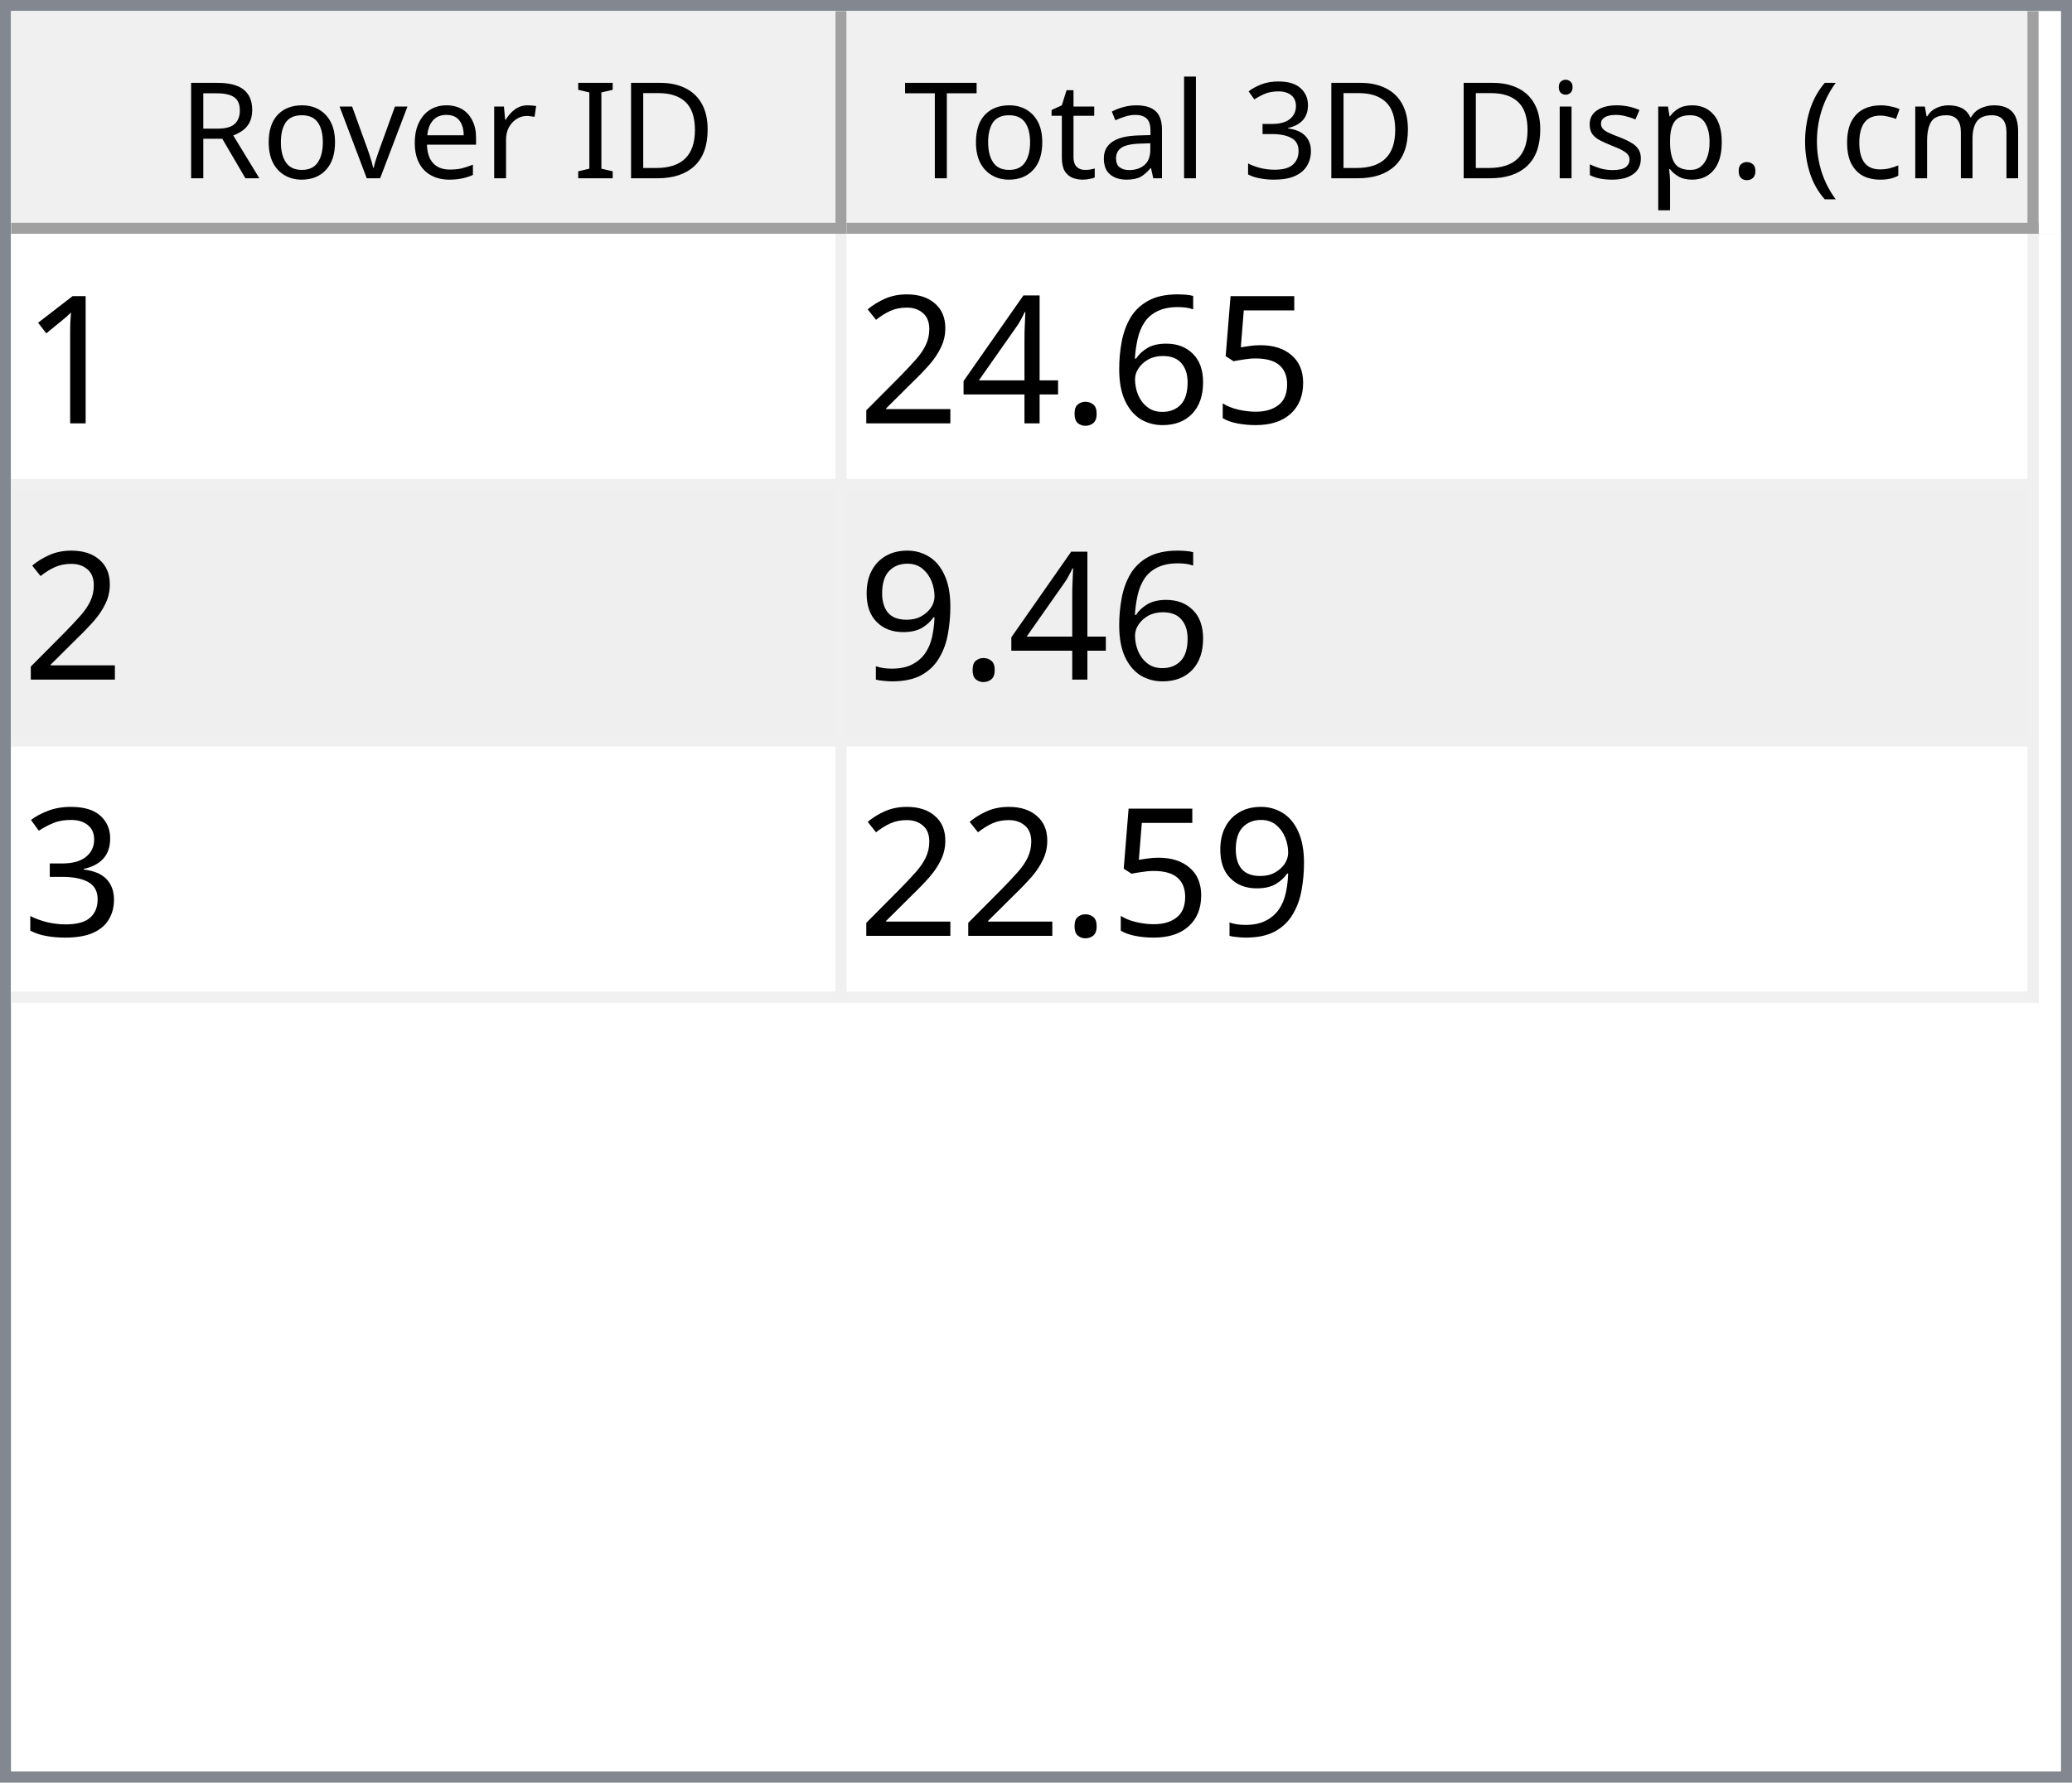
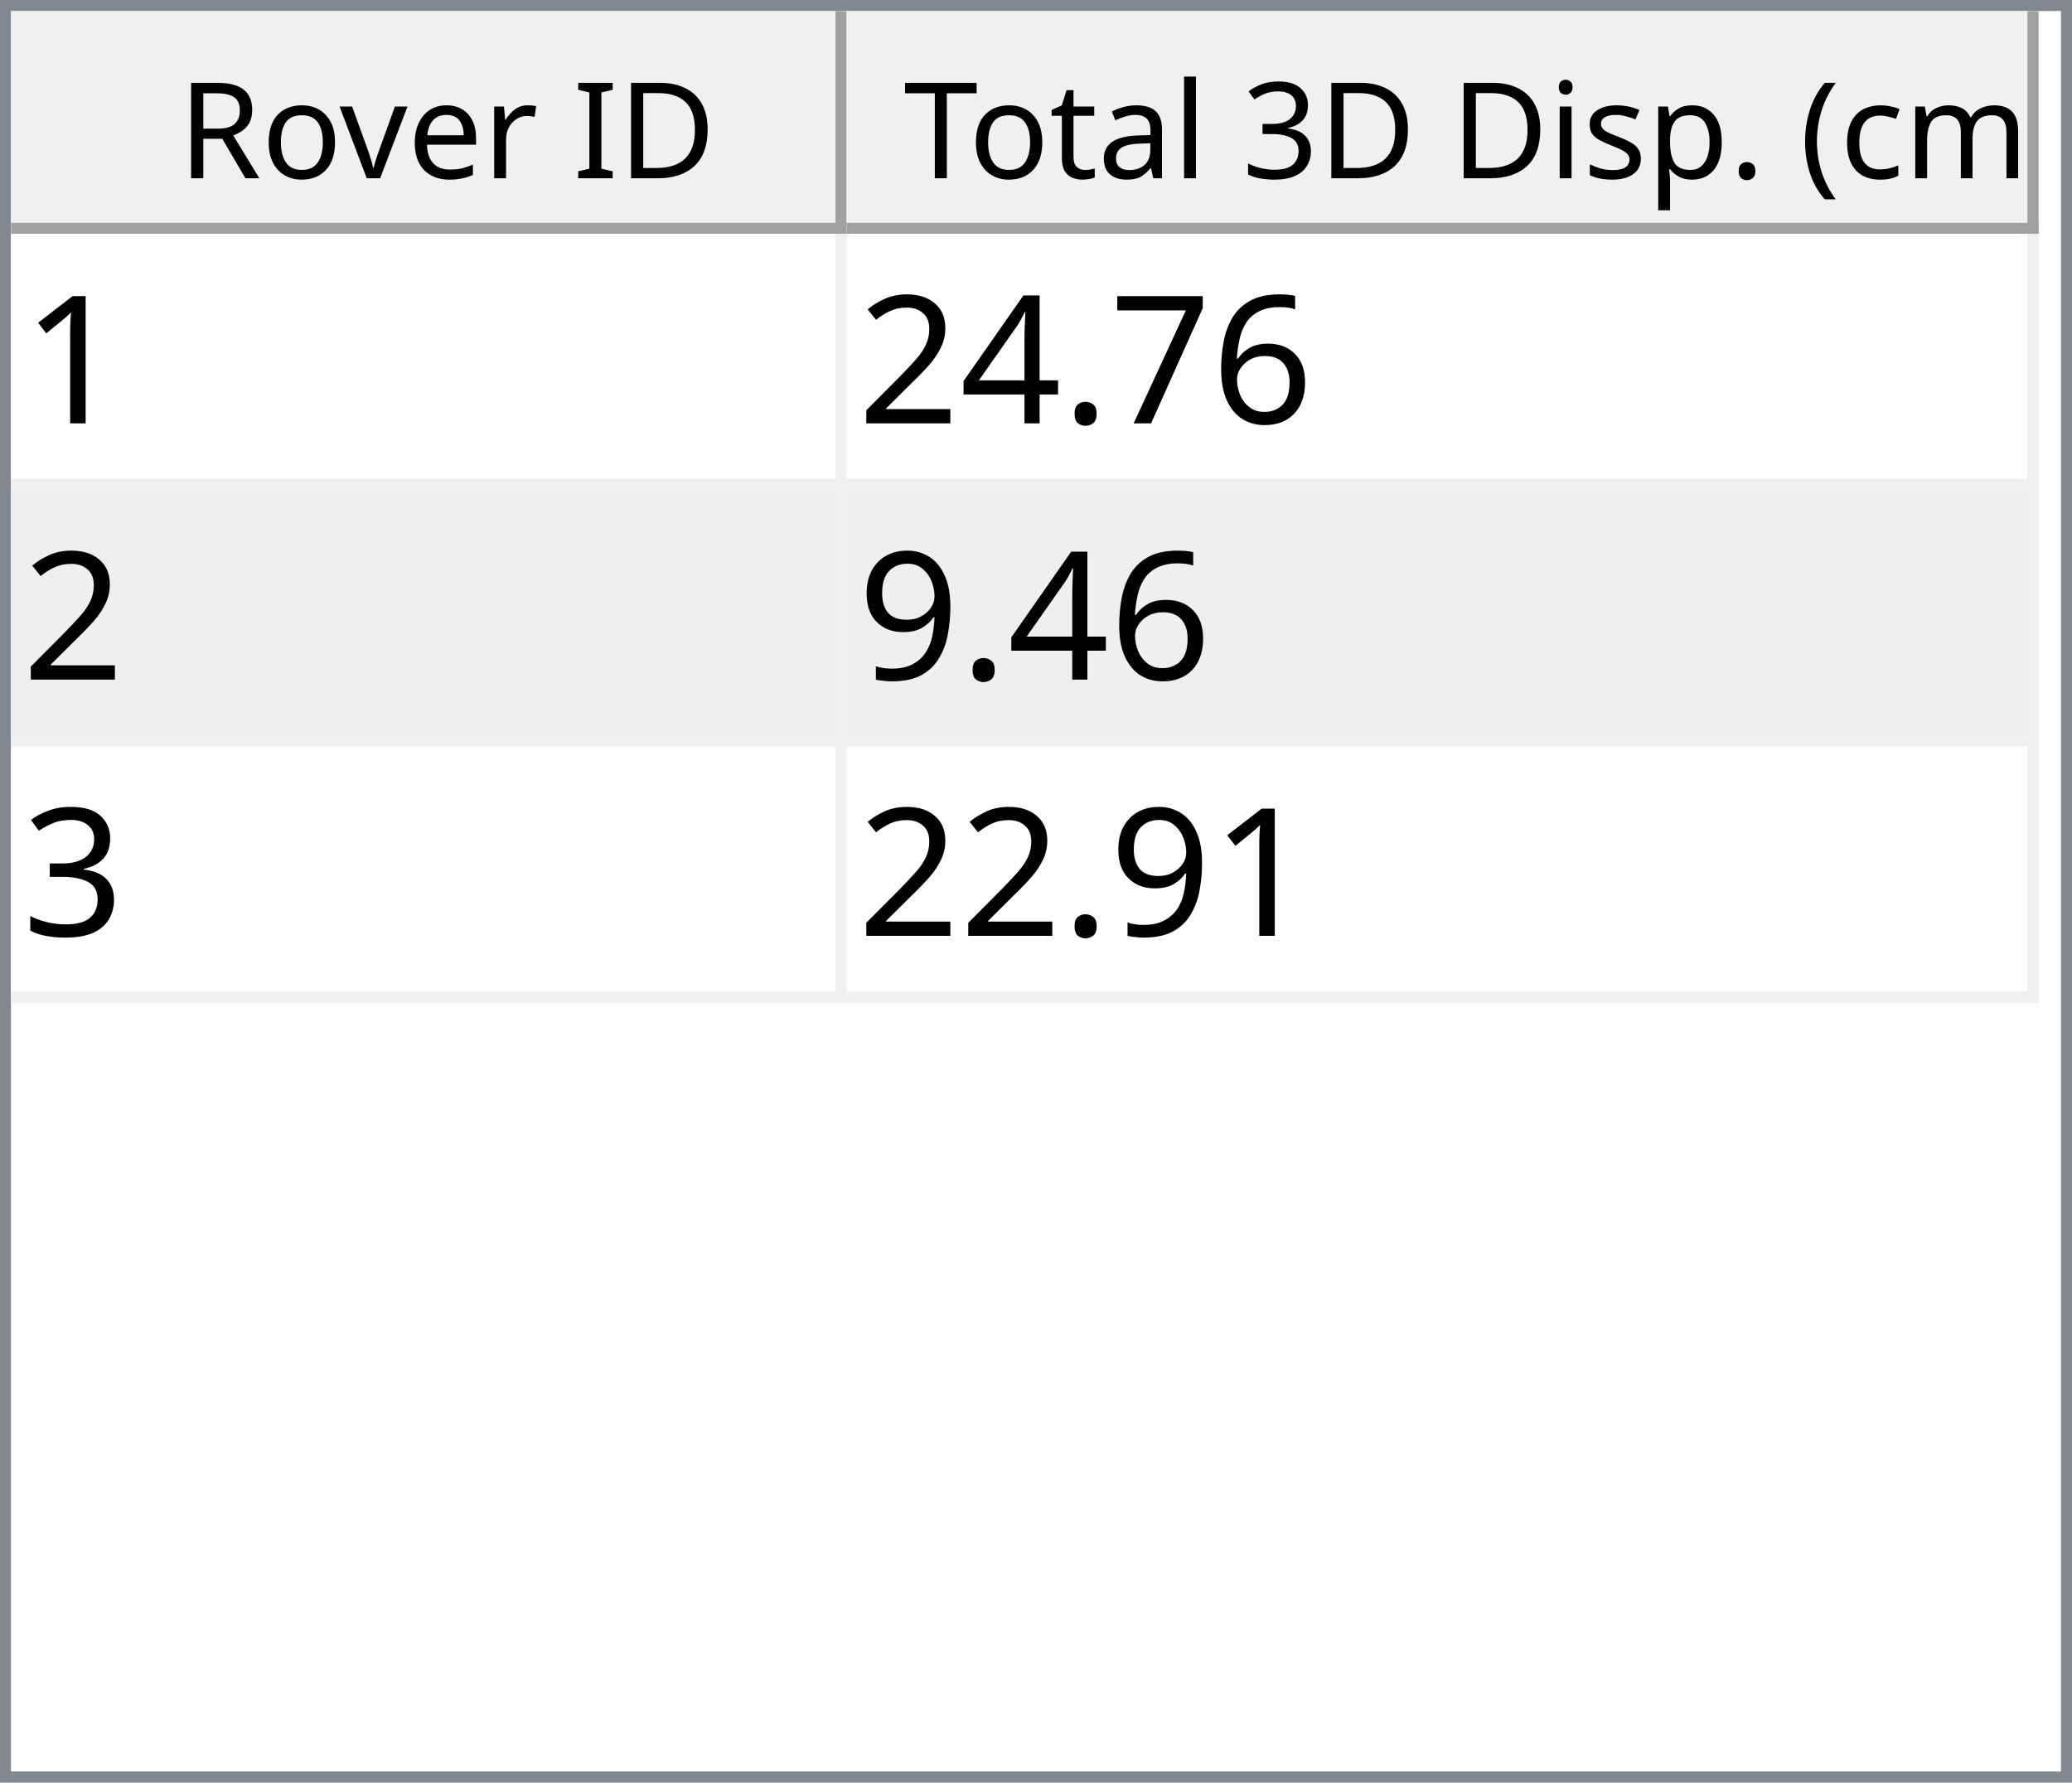
<svg xmlns="http://www.w3.org/2000/svg" style="fill-opacity:1; color-rendering:auto; color-interpolation:auto; text-rendering:auto; stroke:black; stroke-linecap:square; stroke-miterlimit:10; shape-rendering:auto; stroke-opacity:1; fill:black; stroke-dasharray:none; font-weight:normal; stroke-width:1; font-family:'Dialog'; font-style:normal; stroke-linejoin:miter; font-size:12px; stroke-dashoffset:0; image-rendering:auto;" width="186" height="160">
  <defs id="genericDefs" />
  <g>
    <defs id="defs1">
      <clipPath clipPathUnits="userSpaceOnUse" id="clipPath1">
        <path d="M0 0 L186 0 L186 160 L0 160 L0 0 Z" />
      </clipPath>
      <clipPath clipPathUnits="userSpaceOnUse" id="clipPath2">
        <path d="M0 0 L0 160 L186 160 L186 0 Z" />
      </clipPath>
      <clipPath clipPathUnits="userSpaceOnUse" id="clipPath3">
        <path d="M0 0 L0 20 L184 20 L184 0 Z" />
      </clipPath>
      <clipPath clipPathUnits="userSpaceOnUse" id="clipPath4">
        <path d="M0 0 L0 20 L75 20 L75 0 Z" />
      </clipPath>
      <clipPath clipPathUnits="userSpaceOnUse" id="clipPath5">
        <path d="M1 1 L1 19 L74 19 L74 1 Z" />
      </clipPath>
      <clipPath clipPathUnits="userSpaceOnUse" id="clipPath6">
        <path d="M0 0 L0 18 L73 18 L73 0 Z" />
      </clipPath>
      <clipPath clipPathUnits="userSpaceOnUse" id="clipPath7">
        <path d="M-0.5 -0.5 L-0.5 19.5 L74.5 19.5 L74.5 -0.5 Z" />
      </clipPath>
      <clipPath clipPathUnits="userSpaceOnUse" id="clipPath8">
        <path d="M0 0 L0 20 L107 20 L107 0 Z" />
      </clipPath>
      <clipPath clipPathUnits="userSpaceOnUse" id="clipPath9">
        <path d="M1 1 L1 19 L106 19 L106 1 Z" />
      </clipPath>
      <clipPath clipPathUnits="userSpaceOnUse" id="clipPath10">
        <path d="M0 0 L0 18 L105 18 L105 0 Z" />
      </clipPath>
      <clipPath clipPathUnits="userSpaceOnUse" id="clipPath11">
        <path d="M-0.5 -0.5 L-0.5 19.5 L106.5 19.5 L106.5 -0.5 Z" />
      </clipPath>
      <clipPath clipPathUnits="userSpaceOnUse" id="clipPath12">
        <path d="M0 0 L0 138 L184 138 L184 0 Z" />
      </clipPath>
      <clipPath clipPathUnits="userSpaceOnUse" id="clipPath13">
        <path d="M0 0 L0 69 L182 69 L182 0 Z" />
      </clipPath>
      <clipPath clipPathUnits="userSpaceOnUse" id="clipPath14">
        <path d="M-0.5 -0.5 L-0.5 68.5 L181.5 68.5 L181.5 -0.5 Z" />
      </clipPath>
      <clipPath clipPathUnits="userSpaceOnUse" id="clipPath15">
        <path d="M0 0 L0 22 L74 22 L74 0 Z" />
      </clipPath>
      <clipPath clipPathUnits="userSpaceOnUse" id="clipPath16">
        <path d="M0 0 L0 22 L106 22 L106 0 Z" />
      </clipPath>
      <font horiz-adv-x="64.551" id="font1">
        <font-face ascent="107.91" descent="25.098" units-per-em="100" style="font-style:normal; font-family:Segoe UI; font-weight:normal;" />
        <missing-glyph horiz-adv-x="64.551" d="M8.109 0 L8.109 68.266 L56.453 68.266 L56.453 0 L8.109 0 ZM15.328 7.234 L49.219 7.234 L49.219 61.031 L15.328 61.031 L15.328 7.234 Z" />
        <glyph unicode="D" horiz-adv-x="70.117" d="M9.188 0 L9.188 70.016 L28.516 70.016 Q65.531 70.016 65.531 35.891 Q65.531 19.672 55.25 9.836 Q44.969 0 27.734 0 L9.188 0 ZM17.391 62.594 L17.391 7.422 L27.828 7.422 Q41.609 7.422 49.273 14.797 Q56.938 22.172 56.938 35.688 Q56.938 62.594 28.328 62.594 L17.391 62.594 Z" />
        <glyph unicode="I" horiz-adv-x="26.611" d="M17.391 0 L9.188 0 L9.188 70.016 L17.391 70.016 L17.391 0 Z" />
        <glyph unicode=" " horiz-adv-x="27.393" d="" />
        <glyph unicode="r" horiz-adv-x="34.766" d="M34.188 41.891 Q32.078 43.5 28.125 43.5 Q23 43.5 19.555 38.672 Q16.109 33.844 16.109 25.484 L16.109 0 L8.109 0 L8.109 50 L16.109 50 L16.109 39.703 L16.312 39.703 Q18.016 44.969 21.531 47.922 Q25.047 50.875 29.391 50.875 Q32.516 50.875 34.188 50.203 L34.188 41.891 Z" />
        <glyph unicode="e" horiz-adv-x="52.295" d="M48.297 23 L12.984 23 Q13.188 14.656 17.484 10.109 Q21.781 5.562 29.297 5.562 Q37.75 5.562 44.828 11.141 L44.828 3.609 Q38.234 -1.172 27.391 -1.172 Q16.797 -1.172 10.742 5.641 Q4.688 12.453 4.688 24.812 Q4.688 36.469 11.305 43.82 Q17.922 51.172 27.734 51.172 Q37.547 51.172 42.922 44.828 Q48.297 38.484 48.297 27.203 L48.297 23 ZM40.094 29.781 Q40.047 36.719 36.75 40.578 Q33.453 44.438 27.594 44.438 Q21.922 44.438 17.969 40.383 Q14.016 36.328 13.094 29.781 L40.094 29.781 Z" />
        <glyph unicode="v" horiz-adv-x="47.9" d="M47.406 50 L27.484 0 L19.625 0 L0.688 50 L9.469 50 L22.172 13.672 Q23.578 9.672 23.922 6.688 L24.125 6.688 Q24.609 10.453 25.688 13.484 L38.969 50 L47.406 50 Z" />
        <glyph unicode="o" horiz-adv-x="58.594" d="M29 -1.172 Q17.922 -1.172 11.305 5.836 Q4.688 12.844 4.688 24.422 Q4.688 37.016 11.57 44.094 Q18.453 51.172 30.172 51.172 Q41.359 51.172 47.633 44.289 Q53.906 37.406 53.906 25.203 Q53.906 13.234 47.141 6.031 Q40.375 -1.172 29 -1.172 ZM29.594 44.438 Q21.875 44.438 17.383 39.188 Q12.891 33.938 12.891 24.703 Q12.891 15.828 17.43 10.695 Q21.969 5.562 29.594 5.562 Q37.359 5.562 41.531 10.594 Q45.703 15.625 45.703 24.906 Q45.703 34.281 41.531 39.359 Q37.359 44.438 29.594 44.438 Z" />
        <glyph unicode="R" horiz-adv-x="59.814" d="M59.375 0 L49.609 0 L37.891 19.625 Q36.281 22.359 34.766 24.289 Q33.25 26.219 31.664 27.438 Q30.078 28.656 28.25 29.219 Q26.422 29.781 24.125 29.781 L17.391 29.781 L17.391 0 L9.188 0 L9.188 70.016 L30.078 70.016 Q34.672 70.016 38.555 68.867 Q42.438 67.719 45.289 65.375 Q48.141 63.031 49.758 59.547 Q51.375 56.062 51.375 51.375 Q51.375 47.703 50.273 44.656 Q49.172 41.609 47.148 39.211 Q45.125 36.812 42.266 35.133 Q39.406 33.453 35.844 32.516 L35.844 32.328 Q37.594 31.547 38.891 30.547 Q40.188 29.547 41.359 28.18 Q42.531 26.812 43.68 25.078 Q44.828 23.344 46.234 21.047 L59.375 0 ZM17.391 62.594 L17.391 37.203 L28.516 37.203 Q31.594 37.203 34.203 38.133 Q36.812 39.062 38.719 40.797 Q40.625 42.531 41.703 45.047 Q42.781 47.562 42.781 50.688 Q42.781 56.297 39.141 59.445 Q35.5 62.594 28.609 62.594 L17.391 62.594 Z" />
        <glyph unicode=")" horiz-adv-x="30.176" d="M8.297 -15.922 L1.172 -15.922 Q16.406 2.344 16.406 26.812 Q16.406 51.469 1.078 70.016 L8.297 70.016 Q23.531 52.156 23.531 26.703 Q23.531 1.375 8.297 -15.922 Z" />
        <glyph unicode="m" horiz-adv-x="86.133" d="M79.109 0 L71.094 0 L71.094 28.719 Q71.094 37.016 68.531 40.727 Q65.969 44.438 59.906 44.438 Q54.781 44.438 51.195 39.75 Q47.609 35.062 47.609 28.516 L47.609 0 L39.594 0 L39.594 29.688 Q39.594 44.438 28.219 44.438 Q22.953 44.438 19.531 40.016 Q16.109 35.594 16.109 28.516 L16.109 0 L8.109 0 L8.109 50 L16.109 50 L16.109 42.094 L16.312 42.094 Q21.625 51.172 31.844 51.172 Q36.969 51.172 40.773 48.312 Q44.578 45.453 46 40.828 Q51.562 51.172 62.594 51.172 Q79.109 51.172 79.109 30.812 L79.109 0 Z" />
        <glyph unicode="c" horiz-adv-x="46.191" d="M42.188 2.297 Q36.422 -1.172 28.516 -1.172 Q17.828 -1.172 11.258 5.789 Q4.688 12.75 4.688 23.828 Q4.688 36.188 11.766 43.68 Q18.844 51.172 30.672 51.172 Q37.25 51.172 42.281 48.734 L42.281 40.531 Q36.719 44.438 30.375 44.438 Q22.703 44.438 17.797 38.945 Q12.891 33.453 12.891 24.516 Q12.891 15.719 17.508 10.641 Q22.125 5.562 29.891 5.562 Q36.422 5.562 42.188 9.906 L42.188 2.297 Z" />
        <glyph unicode="(" horiz-adv-x="30.176" d="M29.109 -15.922 L21.969 -15.922 Q6.844 1.375 6.844 26.703 Q6.844 52.156 21.969 70.016 L29.203 70.016 Q13.875 51.469 13.875 26.812 Q13.875 2.344 29.109 -15.922 Z" />
        <glyph unicode="." horiz-adv-x="21.68" d="M10.891 -1.078 Q8.641 -1.078 7.055 0.539 Q5.469 2.156 5.469 4.391 Q5.469 6.641 7.055 8.273 Q8.641 9.906 10.891 9.906 Q13.188 9.906 14.797 8.273 Q16.406 6.641 16.406 4.391 Q16.406 2.156 14.797 0.539 Q13.188 -1.078 10.891 -1.078 Z" />
        <glyph unicode="p" horiz-adv-x="58.789" d="M16.312 7.234 L16.109 7.234 L16.109 -23 L8.109 -23 L8.109 50 L16.109 50 L16.109 41.219 L16.312 41.219 Q22.219 51.172 33.594 51.172 Q43.266 51.172 48.688 44.461 Q54.109 37.75 54.109 26.469 Q54.109 13.922 48 6.375 Q41.891 -1.172 31.297 -1.172 Q21.578 -1.172 16.312 7.234 ZM16.109 27.391 L16.109 20.406 Q16.109 14.203 20.141 9.883 Q24.172 5.562 30.375 5.562 Q37.641 5.562 41.773 11.133 Q45.906 16.703 45.906 26.609 Q45.906 34.969 42.047 39.703 Q38.188 44.438 31.594 44.438 Q24.609 44.438 20.359 39.578 Q16.109 34.719 16.109 27.391 Z" />
        <glyph unicode="s" horiz-adv-x="42.432" d="M5.078 1.812 L5.078 10.406 Q11.625 5.562 19.484 5.562 Q30.031 5.562 30.031 12.594 Q30.031 14.594 29.125 15.992 Q28.219 17.391 26.68 18.461 Q25.141 19.531 23.07 20.383 Q21 21.234 18.609 22.172 Q15.281 23.484 12.766 24.828 Q10.25 26.172 8.57 27.859 Q6.891 29.547 6.031 31.695 Q5.172 33.844 5.172 36.719 Q5.172 40.234 6.789 42.945 Q8.406 45.656 11.086 47.484 Q13.766 49.312 17.211 50.242 Q20.656 51.172 24.312 51.172 Q30.812 51.172 35.938 48.922 L35.938 40.828 Q30.422 44.438 23.25 44.438 Q21 44.438 19.195 43.922 Q17.391 43.406 16.094 42.477 Q14.797 41.547 14.086 40.258 Q13.375 38.969 13.375 37.406 Q13.375 35.453 14.086 34.133 Q14.797 32.812 16.164 31.789 Q17.531 30.766 19.484 29.938 Q21.438 29.109 23.922 28.125 Q27.25 26.859 29.883 25.516 Q32.516 24.172 34.375 22.484 Q36.234 20.797 37.234 18.602 Q38.234 16.406 38.234 13.375 Q38.234 9.672 36.602 6.938 Q34.969 4.203 32.234 2.398 Q29.5 0.594 25.93 -0.289 Q22.359 -1.172 18.453 -1.172 Q10.75 -1.172 5.078 1.812 Z" />
        <glyph unicode="i" horiz-adv-x="24.219" d="M12.203 62.703 Q10.062 62.703 8.547 64.164 Q7.031 65.625 7.031 67.875 Q7.031 70.125 8.547 71.609 Q10.062 73.094 12.203 73.094 Q14.406 73.094 15.945 71.609 Q17.484 70.125 17.484 67.875 Q17.484 65.719 15.945 64.211 Q14.406 62.703 12.203 62.703 ZM16.109 0 L8.109 0 L8.109 50 L16.109 50 L16.109 0 Z" />
        <glyph unicode="3" horiz-adv-x="53.906" d="M46.531 19.828 Q46.531 15.094 44.75 11.211 Q42.969 7.328 39.719 4.57 Q36.469 1.812 31.93 0.297 Q27.391 -1.219 21.922 -1.219 Q11.922 -1.219 6 2.594 L6 11.188 Q13.094 5.609 22.219 5.609 Q25.875 5.609 28.828 6.539 Q31.781 7.469 33.906 9.227 Q36.031 10.984 37.18 13.477 Q38.328 15.969 38.328 19.094 Q38.328 32.812 18.797 32.812 L12.984 32.812 L12.984 39.594 L18.5 39.594 Q35.797 39.594 35.797 52.484 Q35.797 64.406 22.609 64.406 Q15.188 64.406 8.688 59.422 L8.688 67.188 Q15.375 71.188 24.609 71.188 Q29 71.188 32.57 69.969 Q36.141 68.75 38.68 66.555 Q41.219 64.359 42.609 61.281 Q44 58.203 44 54.5 Q44 40.672 30.031 36.719 L30.031 36.531 Q33.594 36.141 36.625 34.797 Q39.656 33.453 41.852 31.305 Q44.047 29.156 45.289 26.25 Q46.531 23.344 46.531 19.828 Z" />
        <glyph unicode="l" horiz-adv-x="24.219" d="M16.109 0 L8.109 0 L8.109 74.031 L16.109 74.031 L16.109 0 Z" />
        <glyph unicode="a" horiz-adv-x="50.879" d="M43.891 0 L35.891 0 L35.891 7.812 L35.688 7.812 Q30.469 -1.172 20.312 -1.172 Q12.844 -1.172 8.617 2.781 Q4.391 6.734 4.391 13.281 Q4.391 27.297 20.906 29.594 L35.891 31.688 Q35.891 44.438 25.594 44.438 Q16.547 44.438 9.281 38.281 L9.281 46.484 Q16.656 51.172 26.266 51.172 Q43.891 51.172 43.891 32.516 L43.891 0 ZM35.891 25.297 L23.828 23.641 Q18.266 22.859 15.43 20.875 Q12.594 18.891 12.594 13.875 Q12.594 10.203 15.211 7.883 Q17.828 5.562 22.172 5.562 Q28.125 5.562 32.008 9.742 Q35.891 13.922 35.891 20.312 L35.891 25.297 Z" />
        <glyph unicode="t" horiz-adv-x="33.887" d="M31.297 0.484 Q28.469 -1.078 23.828 -1.078 Q10.688 -1.078 10.688 13.578 L10.688 43.172 L2.094 43.172 L2.094 50 L10.688 50 L10.688 62.203 L18.703 64.797 L18.703 50 L31.297 50 L31.297 43.172 L18.703 43.172 L18.703 14.984 Q18.703 9.969 20.414 7.82 Q22.125 5.672 26.078 5.672 Q29.109 5.672 31.297 7.328 L31.297 0.484 Z" />
        <glyph unicode="T" horiz-adv-x="52.393" d="M50.594 62.594 L30.375 62.594 L30.375 0 L22.172 0 L22.172 62.594 L2 62.594 L2 70.016 L50.594 70.016 L50.594 62.594 Z" />
      </font>
      <font horiz-adv-x="75.0" id="font2">
        <font-face ascent="100.537" descent="21.973" units-per-em="100" style="font-style:normal; font-family:sans-serif; font-weight:normal;" />
        <missing-glyph horiz-adv-x="75.0" d="M12.5 0 L12.5 62.5 L62.5 62.5 L62.5 0 L12.5 0 ZM14.062 1.562 L60.938 1.562 L60.938 60.938 L14.062 60.938 L14.062 1.562 Z" />
        <glyph unicode="1" horiz-adv-x="55.615" d="M37.25 0 L28.469 0 L28.469 56 Q25.297 52.984 20.141 49.953 Q14.984 46.922 10.891 45.406 L10.891 53.906 Q18.266 57.375 23.781 62.305 Q29.297 67.234 31.594 71.875 L37.25 71.875 L37.25 0 Z" />
-         <glyph unicode="5" horiz-adv-x="55.615" d="M4.156 18.75 L13.375 19.531 Q14.406 12.797 18.141 9.398 Q21.875 6 27.156 6 Q33.5 6 37.891 10.789 Q42.281 15.578 42.281 23.484 Q42.281 31 38.062 35.352 Q33.844 39.703 27 39.703 Q22.75 39.703 19.336 37.773 Q15.922 35.844 13.969 32.766 L5.719 33.844 L12.641 70.609 L48.25 70.609 L48.25 62.203 L19.672 62.203 L15.828 42.969 Q22.266 47.469 29.344 47.469 Q38.719 47.469 45.164 40.969 Q51.609 34.469 51.609 24.266 Q51.609 14.547 45.953 7.469 Q39.062 -1.219 27.156 -1.219 Q17.391 -1.219 11.211 4.25 Q5.031 9.719 4.156 18.75 Z" />
        <glyph unicode="6" horiz-adv-x="55.615" d="M49.75 54.047 L41.016 53.375 Q39.844 58.547 37.703 60.891 Q34.125 64.656 28.906 64.656 Q24.703 64.656 21.531 62.312 Q17.391 59.281 14.992 53.469 Q12.594 47.656 12.5 36.922 Q15.672 41.75 20.266 44.094 Q24.859 46.438 29.891 46.438 Q38.672 46.438 44.852 39.969 Q51.031 33.5 51.031 23.25 Q51.031 16.5 48.125 10.719 Q45.219 4.938 40.141 1.859 Q35.062 -1.219 28.609 -1.219 Q17.625 -1.219 10.695 6.859 Q3.766 14.938 3.766 33.5 Q3.766 54.25 11.422 63.672 Q18.109 71.875 29.438 71.875 Q37.891 71.875 43.289 67.141 Q48.688 62.406 49.75 54.047 ZM13.875 23.188 Q13.875 18.656 15.797 14.508 Q17.719 10.359 21.188 8.18 Q24.656 6 28.469 6 Q34.031 6 38.039 10.492 Q42.047 14.984 42.047 22.703 Q42.047 30.125 38.086 34.398 Q34.125 38.672 28.125 38.672 Q22.172 38.672 18.023 34.398 Q13.875 30.125 13.875 23.188 Z" />
+         <glyph unicode="7" horiz-adv-x="55.615" d="M4.734 62.203 L4.734 70.656 L51.078 70.656 L51.078 63.812 Q44.234 56.547 37.523 44.484 Q30.812 32.422 27.156 19.672 Q24.516 10.688 23.781 0 L14.75 0 Q14.891 8.453 18.062 20.414 Q21.234 32.375 27.172 43.484 Q33.109 54.594 39.797 62.203 L4.734 62.203 Z" />
        <glyph unicode="." horiz-adv-x="27.783" d="M9.078 0 L9.078 10.016 L19.094 10.016 L19.094 0 L9.078 0 Z" />
        <glyph unicode="4" horiz-adv-x="55.615" d="M32.328 0 L32.328 17.141 L1.266 17.141 L1.266 25.203 L33.938 71.578 L41.109 71.578 L41.109 25.203 L50.781 25.203 L50.781 17.141 L41.109 17.141 L41.109 0 L32.328 0 ZM32.328 25.203 L32.328 57.469 L9.906 25.203 L32.328 25.203 Z" />
        <glyph unicode="2" horiz-adv-x="55.615" d="M50.344 8.453 L50.344 0 L3.031 0 Q2.938 3.172 4.047 6.109 Q5.859 10.938 9.836 15.625 Q13.812 20.312 21.344 26.469 Q33.016 36.031 37.117 41.625 Q41.219 47.219 41.219 52.203 Q41.219 57.422 37.477 61.008 Q33.734 64.594 27.734 64.594 Q21.391 64.594 17.578 60.789 Q13.766 56.984 13.719 50.25 L4.688 51.172 Q5.609 61.281 11.664 66.578 Q17.719 71.875 27.938 71.875 Q38.234 71.875 44.242 66.164 Q50.25 60.453 50.25 52 Q50.25 47.703 48.492 43.555 Q46.734 39.406 42.656 34.812 Q38.578 30.219 29.109 22.219 Q21.188 15.578 18.945 13.211 Q16.703 10.844 15.234 8.453 L50.344 8.453 Z" />
        <glyph unicode="9" horiz-adv-x="55.615" d="M5.469 16.547 L13.922 17.328 Q14.984 11.375 18.016 8.688 Q21.047 6 25.781 6 Q29.828 6 32.883 7.859 Q35.938 9.719 37.891 12.82 Q39.844 15.922 41.164 21.195 Q42.484 26.469 42.484 31.938 Q42.484 32.516 42.438 33.688 Q39.797 29.5 35.234 26.883 Q30.672 24.266 25.344 24.266 Q16.453 24.266 10.305 30.711 Q4.156 37.156 4.156 47.703 Q4.156 58.594 10.578 65.234 Q17 71.875 26.656 71.875 Q33.641 71.875 39.43 68.117 Q45.219 64.359 48.219 57.398 Q51.219 50.438 51.219 37.25 Q51.219 23.531 48.242 15.406 Q45.266 7.281 39.383 3.031 Q33.5 -1.219 25.594 -1.219 Q17.188 -1.219 11.867 3.445 Q6.547 8.109 5.469 16.547 ZM41.453 48.141 Q41.453 55.719 37.43 60.156 Q33.406 64.594 27.734 64.594 Q21.875 64.594 17.531 59.812 Q13.188 55.031 13.188 47.406 Q13.188 40.578 17.312 36.305 Q21.438 32.031 27.484 32.031 Q33.594 32.031 37.523 36.305 Q41.453 40.578 41.453 48.141 Z" />
        <glyph unicode="3" horiz-adv-x="55.615" d="M4.203 18.891 L12.984 20.062 Q14.5 12.594 18.141 9.297 Q21.781 6 27 6 Q33.203 6 37.477 10.297 Q41.75 14.594 41.75 20.953 Q41.75 27 37.797 30.93 Q33.844 34.859 27.734 34.859 Q25.25 34.859 21.531 33.891 L22.516 41.609 Q23.391 41.5 23.922 41.5 Q29.547 41.5 34.039 44.43 Q38.531 47.359 38.531 53.469 Q38.531 58.297 35.258 61.477 Q31.984 64.656 26.812 64.656 Q21.688 64.656 18.266 61.43 Q14.844 58.203 13.875 51.766 L5.078 53.328 Q6.688 62.156 12.398 67.016 Q18.109 71.875 26.609 71.875 Q32.469 71.875 37.398 69.359 Q42.328 66.844 44.945 62.5 Q47.562 58.156 47.562 53.266 Q47.562 48.641 45.07 44.828 Q42.578 41.016 37.703 38.766 Q44.047 37.312 47.562 32.695 Q51.078 28.078 51.078 21.141 Q51.078 11.766 44.242 5.25 Q37.406 -1.266 26.953 -1.266 Q17.531 -1.266 11.305 4.352 Q5.078 9.969 4.203 18.891 Z" />
      </font>
    </defs>
    <g style="fill:white; stroke:white;">
      <rect x="0" y="0" width="186" style="clip-path:url(#clipPath1); stroke:none;" height="160" />
    </g>
    <g style="fill:white; text-rendering:optimizeSpeed; color-rendering:optimizeSpeed; image-rendering:optimizeSpeed; shape-rendering:crispEdges; stroke:white; color-interpolation:sRGB;">
      <rect x="0" width="186" height="160" y="0" style="stroke:none;" />
      <path style="stroke:none;" d="M0 160 L186 160 L186 0 L0 0 Z" />
    </g>
    <g style="fill:rgb(240,240,240); font-family:'Segoe UI'; stroke:rgb(240,240,240);">
      <rect x="0" y="0" width="186" style="clip-path:url(#clipPath2); stroke:none;" height="160" />
    </g>
    <g style="fill:rgb(130,135,144); font-family:'Segoe UI'; stroke:rgb(130,135,144);">
      <path d="M0 0 L186 0 L186 160 L0 160 L0 0 ZM1 1 L185 1 L185 159 L1 159 L1 1 Z" style="fill-rule:evenodd; clip-path:url(#clipPath2); stroke:none;" />
    </g>
    <g style="fill:white; font-family:'Segoe UI'; stroke:white;" transform="translate(1,1)">
      <rect x="0" y="0" width="184" style="clip-path:url(#clipPath3); stroke:none;" height="20" />
    </g>
    <g style="fill:rgb(240,240,240); font-family:'Segoe UI'; stroke:rgb(240,240,240);" transform="translate(1,1)">
      <rect x="0" y="0" width="75" style="clip-path:url(#clipPath4); stroke:none;" height="20" />
    </g>
    <g style="font-family:'Segoe UI';" transform="translate(2,2)">
      <text x="14" xml:space="preserve" y="14" style="clip-path:url(#clipPath6); stroke:none;">Rover ID</text>
    </g>
    <g style="fill:rgb(160,160,160); font-family:'Segoe UI'; stroke:rgb(160,160,160); stroke-linejoin:bevel;" transform="translate(1.5,1.5)">
      <line x1="74" x2="74" y1="0" style="fill:none; clip-path:url(#clipPath7);" y2="19" />
    </g>
    <g style="fill:rgb(160,160,160); font-family:'Segoe UI'; stroke:rgb(160,160,160); stroke-linejoin:bevel;" transform="matrix(1,0,0,1,1,1) translate(0.5,0.5)">
      <line x1="0" x2="74" y1="19" style="fill:none; clip-path:url(#clipPath7);" y2="19" />
    </g>
    <g style="fill:rgb(240,240,240); font-family:'Segoe UI'; stroke:rgb(240,240,240);" transform="translate(76,1)">
      <rect x="0" y="0" width="107" style="clip-path:url(#clipPath8); stroke:none;" height="20" />
    </g>
    <g style="font-family:'Segoe UI';" transform="translate(77,2)">
      <text x="1" xml:space="preserve" y="14" style="clip-path:url(#clipPath10); stroke:none;"> Total 3D Disp. (cm)</text>
    </g>
    <g style="fill:rgb(160,160,160); font-family:'Segoe UI'; stroke:rgb(160,160,160); stroke-linejoin:bevel;" transform="translate(76.5,1.5)">
      <line x1="106" x2="106" y1="0" style="fill:none; clip-path:url(#clipPath11);" y2="19" />
    </g>
    <g style="fill:rgb(160,160,160); font-family:'Segoe UI'; stroke:rgb(160,160,160); stroke-linejoin:bevel;" transform="matrix(1,0,0,1,76,1) translate(0.5,0.5)">
      <line x1="0" x2="106" y1="19" style="fill:none; clip-path:url(#clipPath11);" y2="19" />
    </g>
    <g style="fill:white; font-family:'Segoe UI'; stroke:white;" transform="translate(1,21)">
      <rect x="0" y="0" width="184" style="clip-path:url(#clipPath12); stroke:none;" height="138" />
    </g>
    <g style="fill:rgb(240,240,240); font-size:16px; font-family:sans-serif; stroke:rgb(240,240,240);" transform="translate(1,21)">
      <rect x="0" y="0" width="182" style="clip-path:url(#clipPath13); stroke:none;" height="69" />
      <line transform="translate(0.5,0.5)" x1="0" x2="181" y1="22" style="clip-path:url(#clipPath14); fill:none; stroke-linejoin:bevel;" y2="22" />
    </g>
    <g transform="matrix(1,0,0,1,1,21) translate(0.5,0.5)" style="fill:rgb(240,240,240); font-size:16px; font-family:sans-serif; stroke:rgb(240,240,240); stroke-linejoin:bevel;">
      <line x1="0" x2="181" y1="45" style="fill:none; clip-path:url(#clipPath14);" y2="45" />
    </g>
    <g transform="matrix(1,0,0,1,1,21) translate(0.5,0.5)" style="fill:rgb(240,240,240); font-size:16px; font-family:sans-serif; stroke:rgb(240,240,240); stroke-linejoin:bevel;">
      <line x1="0" x2="181" y1="68" style="fill:none; clip-path:url(#clipPath14);" y2="68" />
    </g>
    <g transform="matrix(1,0,0,1,1,21) translate(0.5,0.5)" style="fill:rgb(240,240,240); font-size:16px; font-family:sans-serif; stroke:rgb(240,240,240); stroke-linejoin:bevel;">
      <line x1="74" x2="74" y1="0" style="fill:none; clip-path:url(#clipPath14);" y2="68" />
    </g>
    <g transform="matrix(1,0,0,1,1,21) translate(0.5,0.5)" style="fill:rgb(240,240,240); font-size:16px; font-family:sans-serif; stroke:rgb(240,240,240); stroke-linejoin:bevel;">
      <line x1="181" x2="181" y1="0" style="fill:none; clip-path:url(#clipPath14);" y2="68" />
    </g>
    <g style="fill:white; font-size:16px; font-family:sans-serif; stroke:white;" transform="matrix(1,0,0,1,1,21)">
      <rect x="0" y="0" width="74" style="clip-path:url(#clipPath15); stroke:none;" height="22" />
      <text x="1" y="17" style="fill:black; clip-path:url(#clipPath15); stroke:none;" xml:space="preserve">1</text>
    </g>
    <g style="fill:white; font-size:16px; font-family:sans-serif; stroke:white;" transform="matrix(1,0,0,1,1,21) translate(75,0)">
      <rect x="0" y="0" width="106" style="clip-path:url(#clipPath16); stroke:none;" height="22" />
-       <text x="1" y="17" style="fill:black; clip-path:url(#clipPath16); stroke:none;" xml:space="preserve">24.65</text>
+       <text x="1" y="17" style="fill:black; clip-path:url(#clipPath16); stroke:none;" xml:space="preserve">24.76</text>
    </g>
    <g style="fill:rgb(239,239,239); font-size:16px; font-family:sans-serif; stroke:rgb(239,239,239);" transform="matrix(1,0,0,1,1,21) translate(0,23)">
      <rect x="0" y="0" width="74" style="clip-path:url(#clipPath15); stroke:none;" height="22" />
      <text x="1" y="17" style="fill:black; clip-path:url(#clipPath15); stroke:none;" xml:space="preserve">2</text>
    </g>
    <g style="fill:rgb(239,239,239); font-size:16px; font-family:sans-serif; stroke:rgb(239,239,239);" transform="matrix(1,0,0,1,1,21) translate(75,23)">
      <rect x="0" y="0" width="106" style="clip-path:url(#clipPath16); stroke:none;" height="22" />
      <text x="1" y="17" style="fill:black; clip-path:url(#clipPath16); stroke:none;" xml:space="preserve">9.46</text>
    </g>
    <g style="fill:white; font-size:16px; font-family:sans-serif; stroke:white;" transform="matrix(1,0,0,1,1,21) translate(0,46)">
      <rect x="0" y="0" width="74" style="clip-path:url(#clipPath15); stroke:none;" height="22" />
      <text x="1" y="17" style="fill:black; clip-path:url(#clipPath15); stroke:none;" xml:space="preserve">3</text>
    </g>
    <g style="fill:white; font-size:16px; font-family:sans-serif; stroke:white;" transform="matrix(1,0,0,1,1,21) translate(75,46)">
      <rect x="0" y="0" width="106" style="clip-path:url(#clipPath16); stroke:none;" height="22" />
-       <text x="1" y="17" style="fill:black; clip-path:url(#clipPath16); stroke:none;" xml:space="preserve">22.59</text>
+       <text x="1" y="17" style="fill:black; clip-path:url(#clipPath16); stroke:none;" xml:space="preserve">22.91</text>
    </g>
  </g>
</svg>
